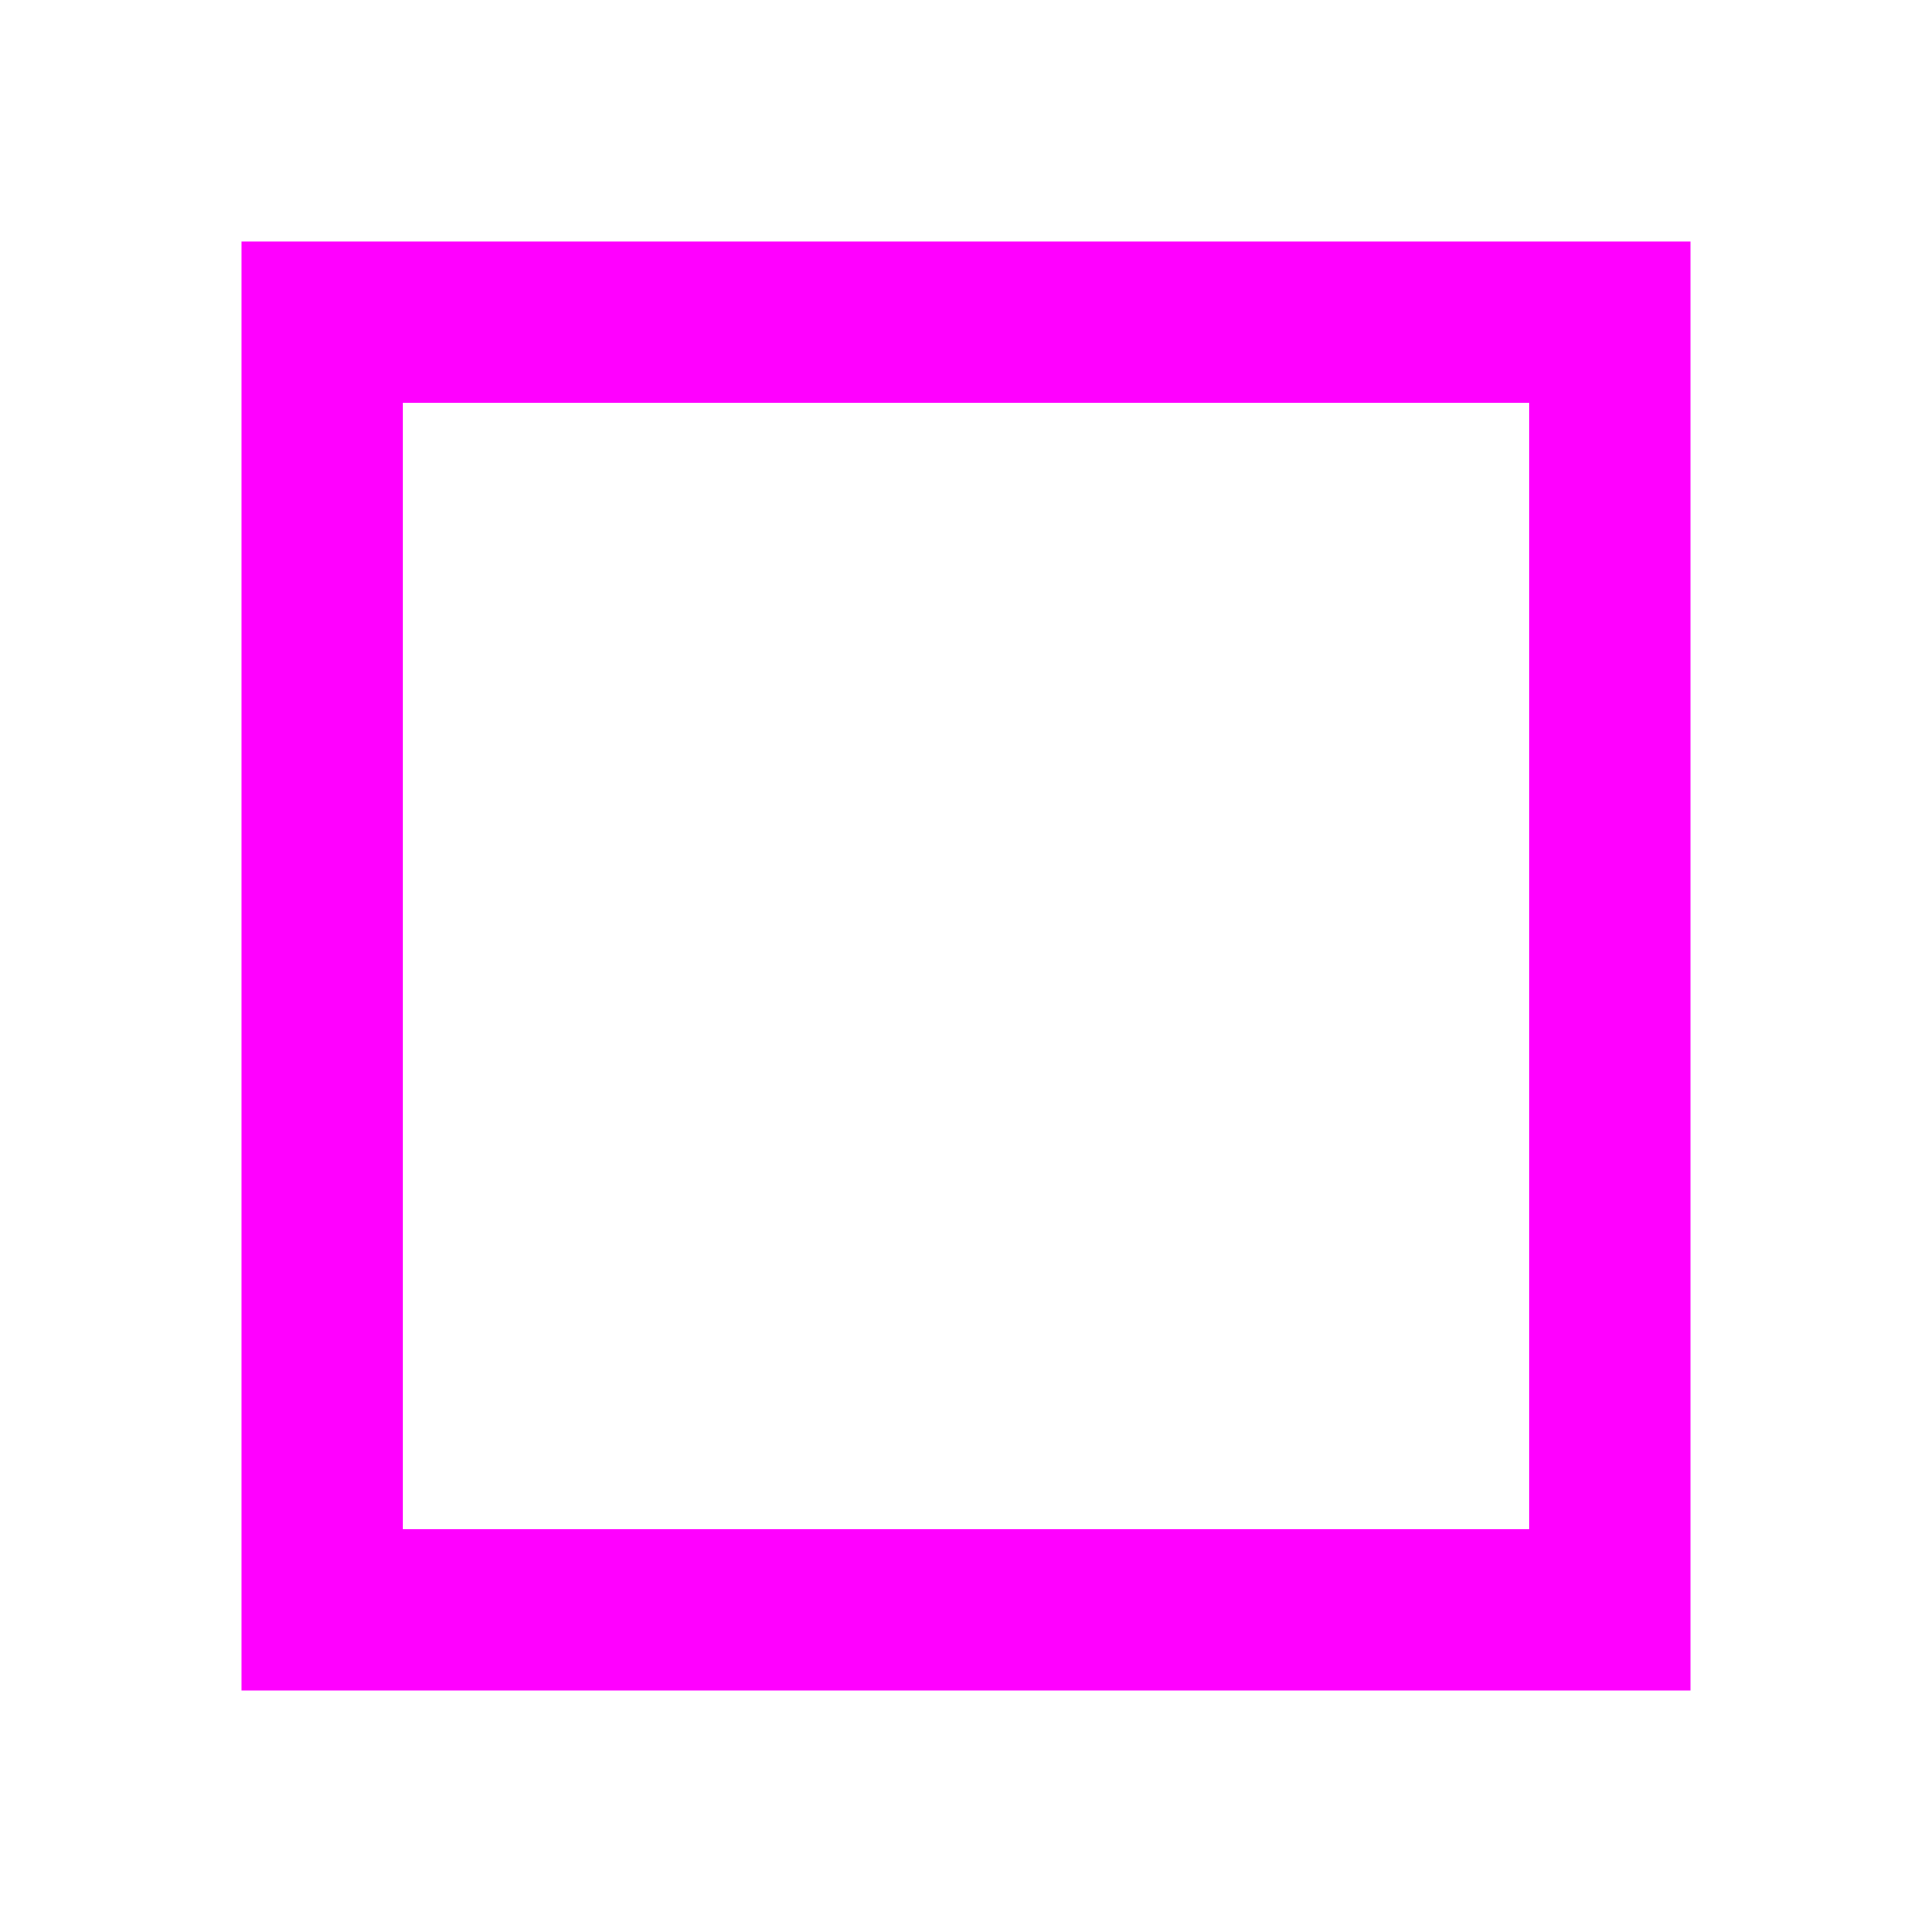
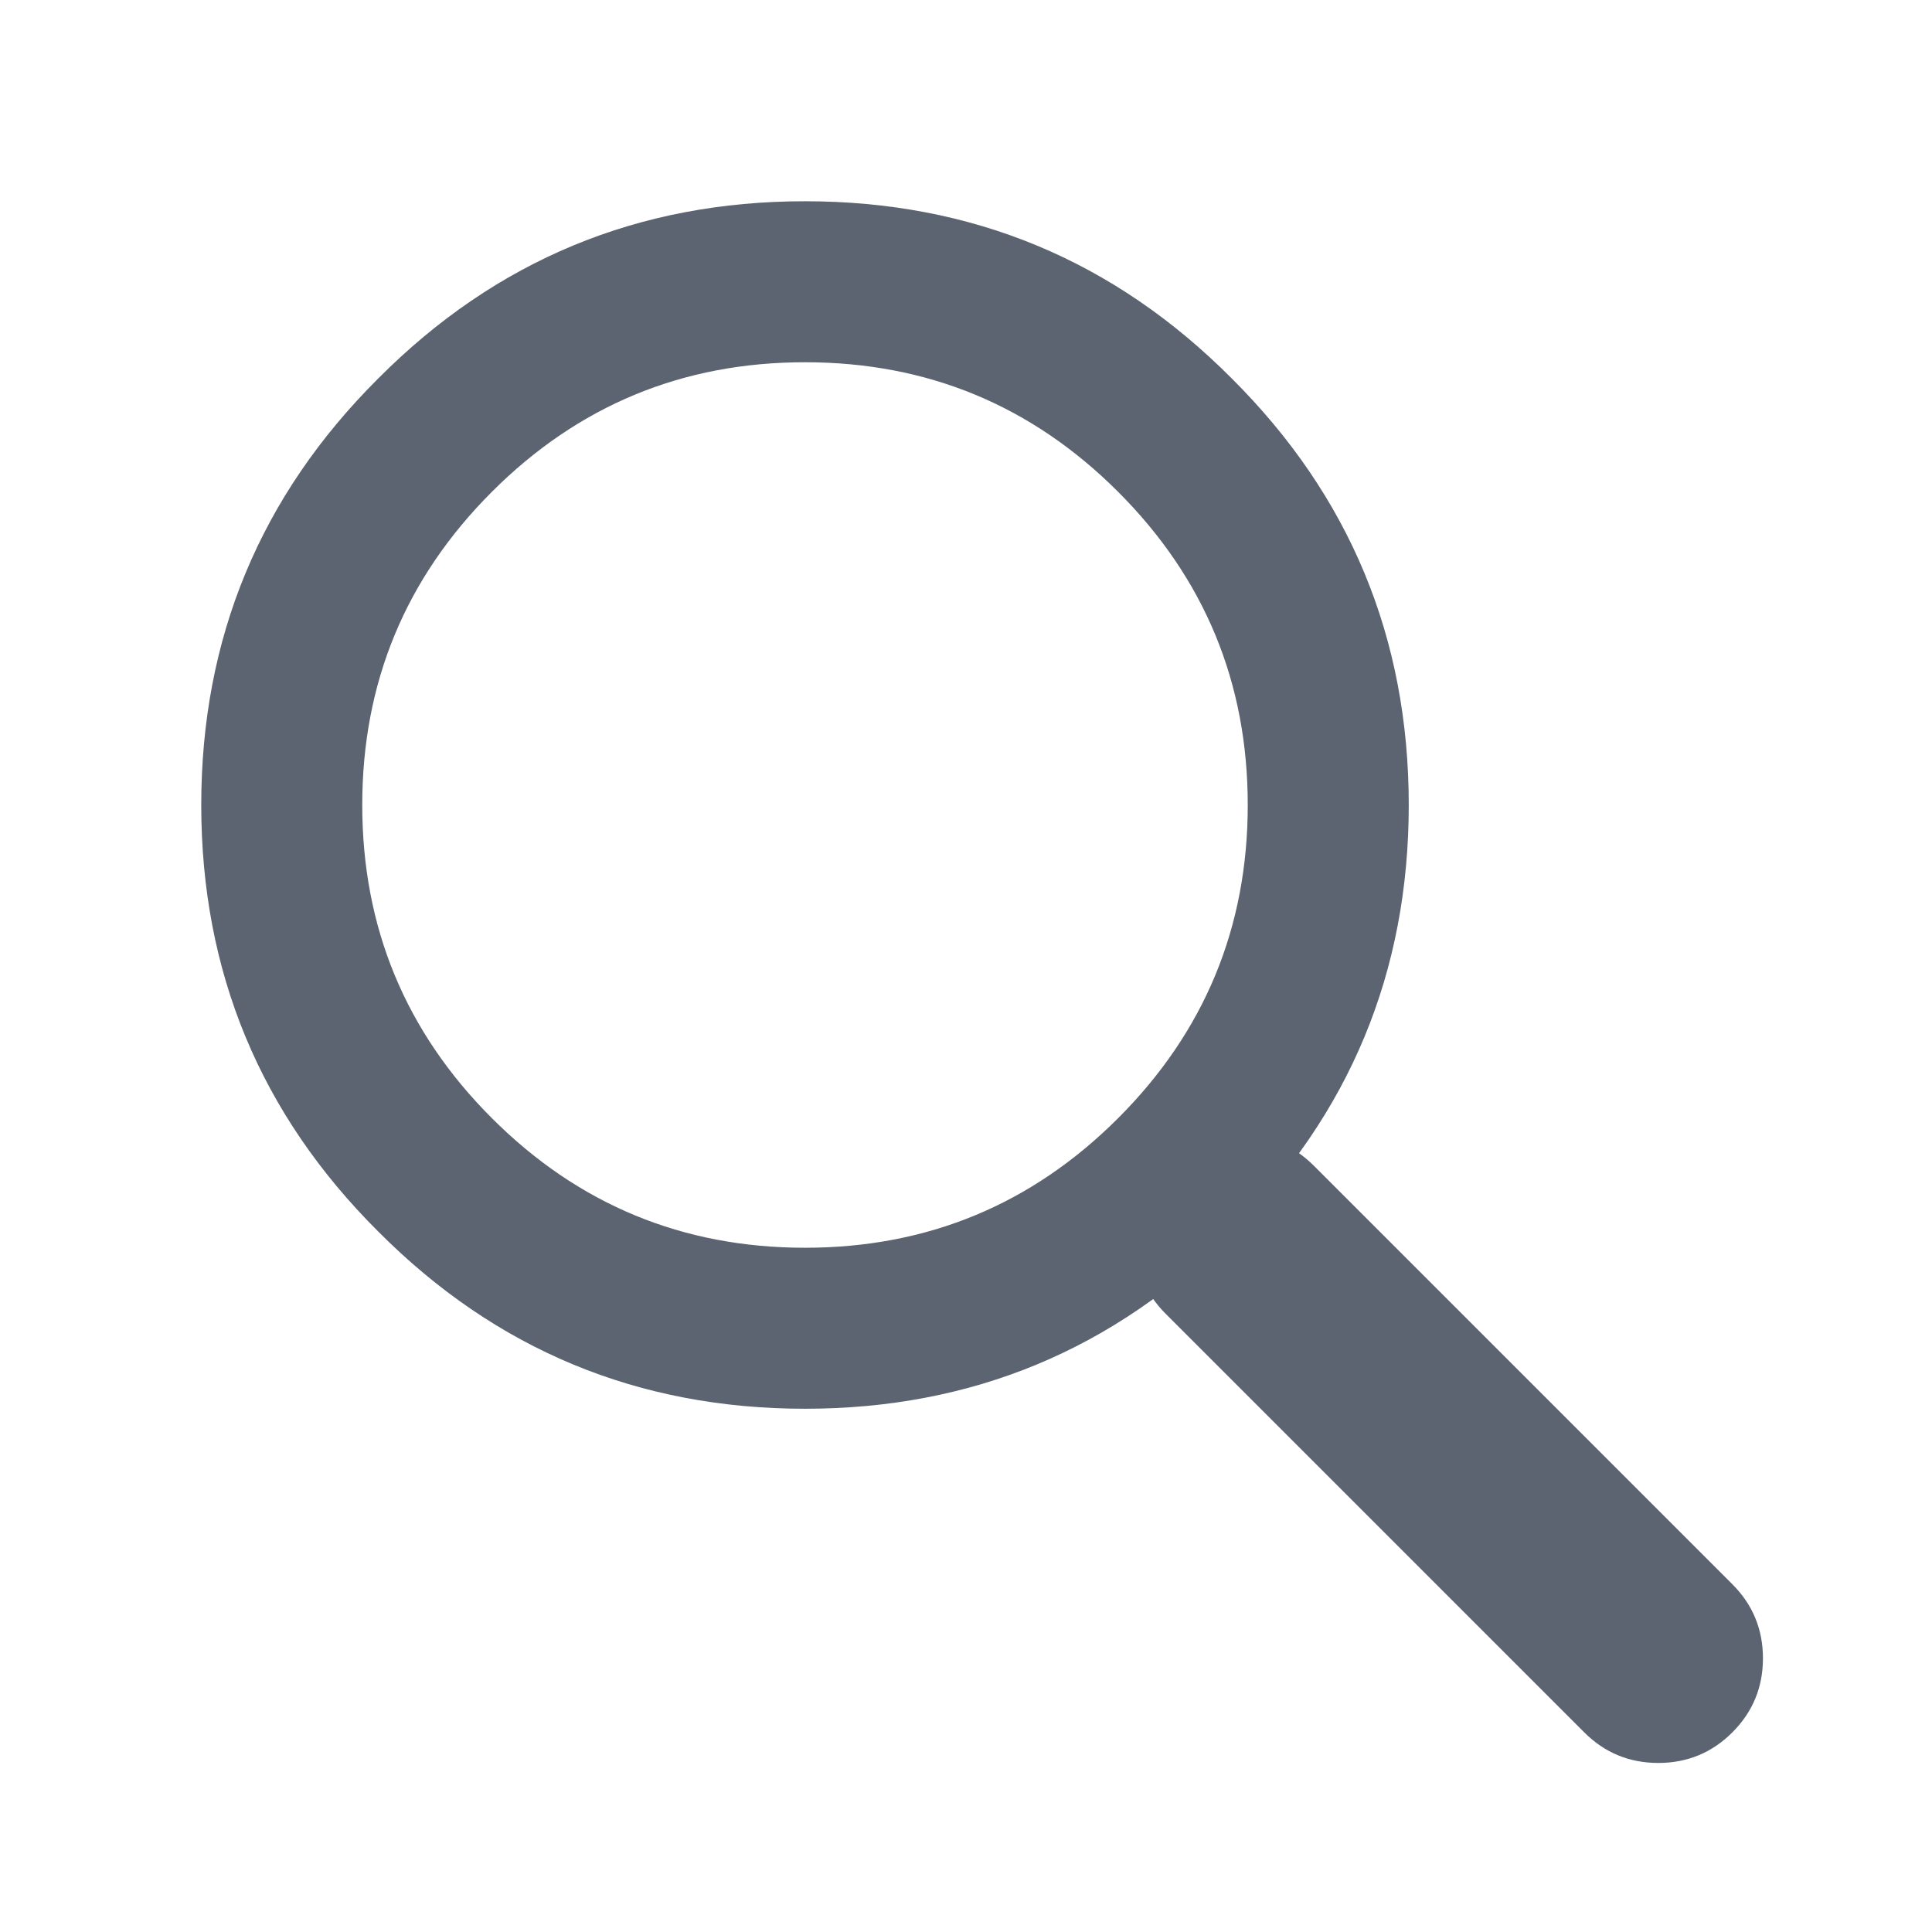
- <svg xmlns="http://www.w3.org/2000/svg" width="24" height="24" viewBox="0 0 24 24">
-   <rect x="4" y="4" width="16" height="16" fill="none" stroke="#f0f" stroke-width="2" />
+ <svg xmlns="http://www.w3.org/2000/svg" width="24" height="24" viewBox="0 0 24 24" fill="#5b6470">
+   <path d="M17.5,10Q17.5,13.11 15.3,15.3Q13.11,17.5 10,17.5Q6.89,17.5 4.7,15.3Q2.5,13.11 2.5,10Q2.5,6.89 4.7,4.7Q6.89,2.5 10,2.5Q13.11,2.5 15.3,4.7Q17.5,6.89 17.5,10Z M15.5,10Q15.5,7.72 13.89,6.11Q12.28,4.5 10,4.5Q7.72,4.5 6.11,6.11Q4.5,7.72 4.5,10Q4.5,12.28 6.11,13.89Q7.72,15.5 10,15.5Q12.28,15.5 13.89,13.89Q15.5,12.28 15.5,10Z" />
+   <path d="M16.32,14.48L21.52,19.68Q21.9,20.06 21.9,20.6Q21.9,21.14 21.52,21.52Q21.14,21.9 20.6,21.9Q20.06,21.9 19.68,21.52L14.48,16.32Q14.1,15.94 14.1,15.4Q14.1,14.86 14.48,14.48Q14.86,14.1 15.4,14.1Q15.94,14.1 16.32,14.48Z" />
</svg>
